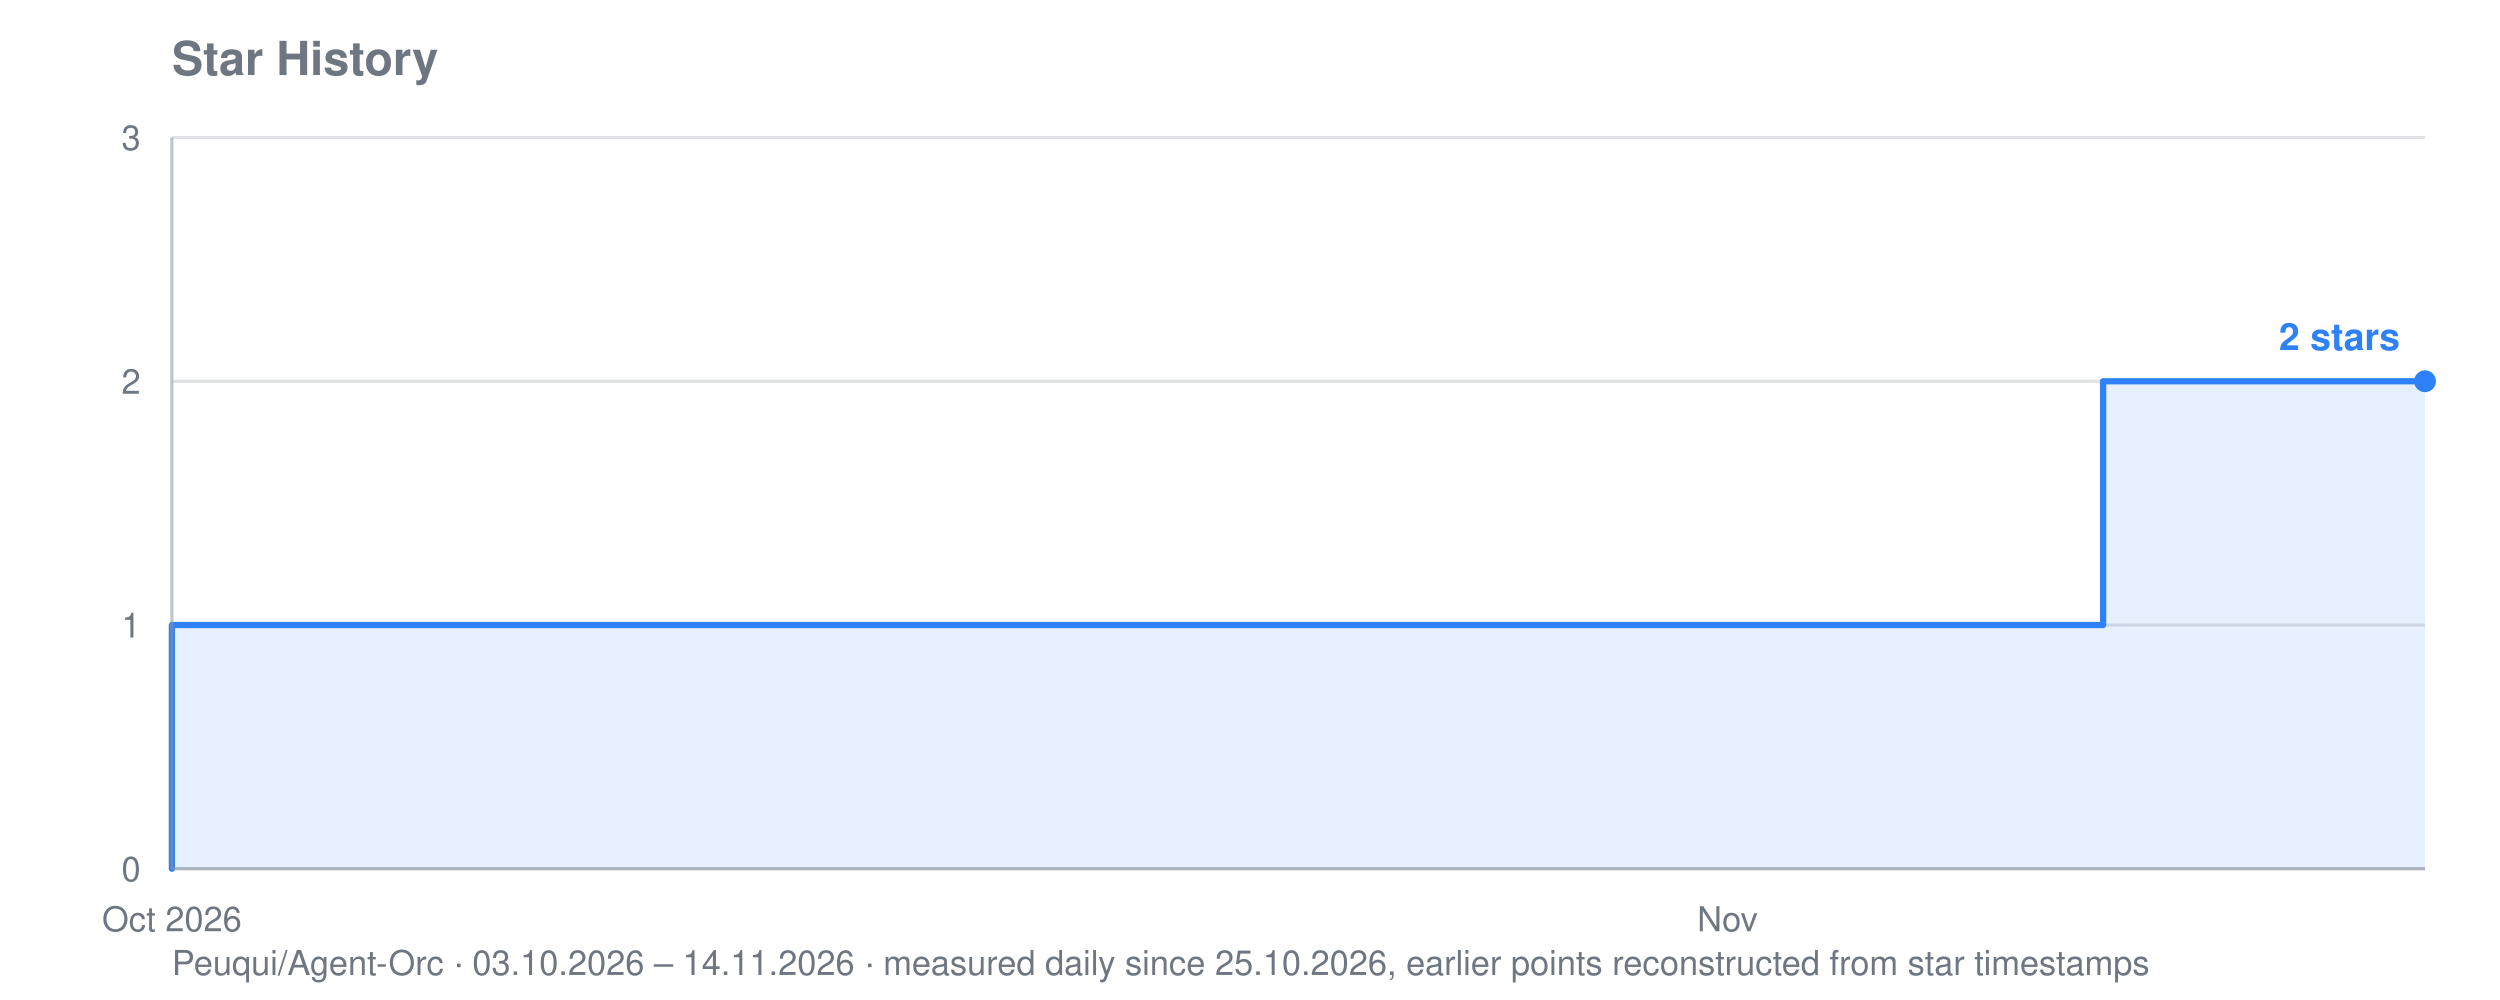
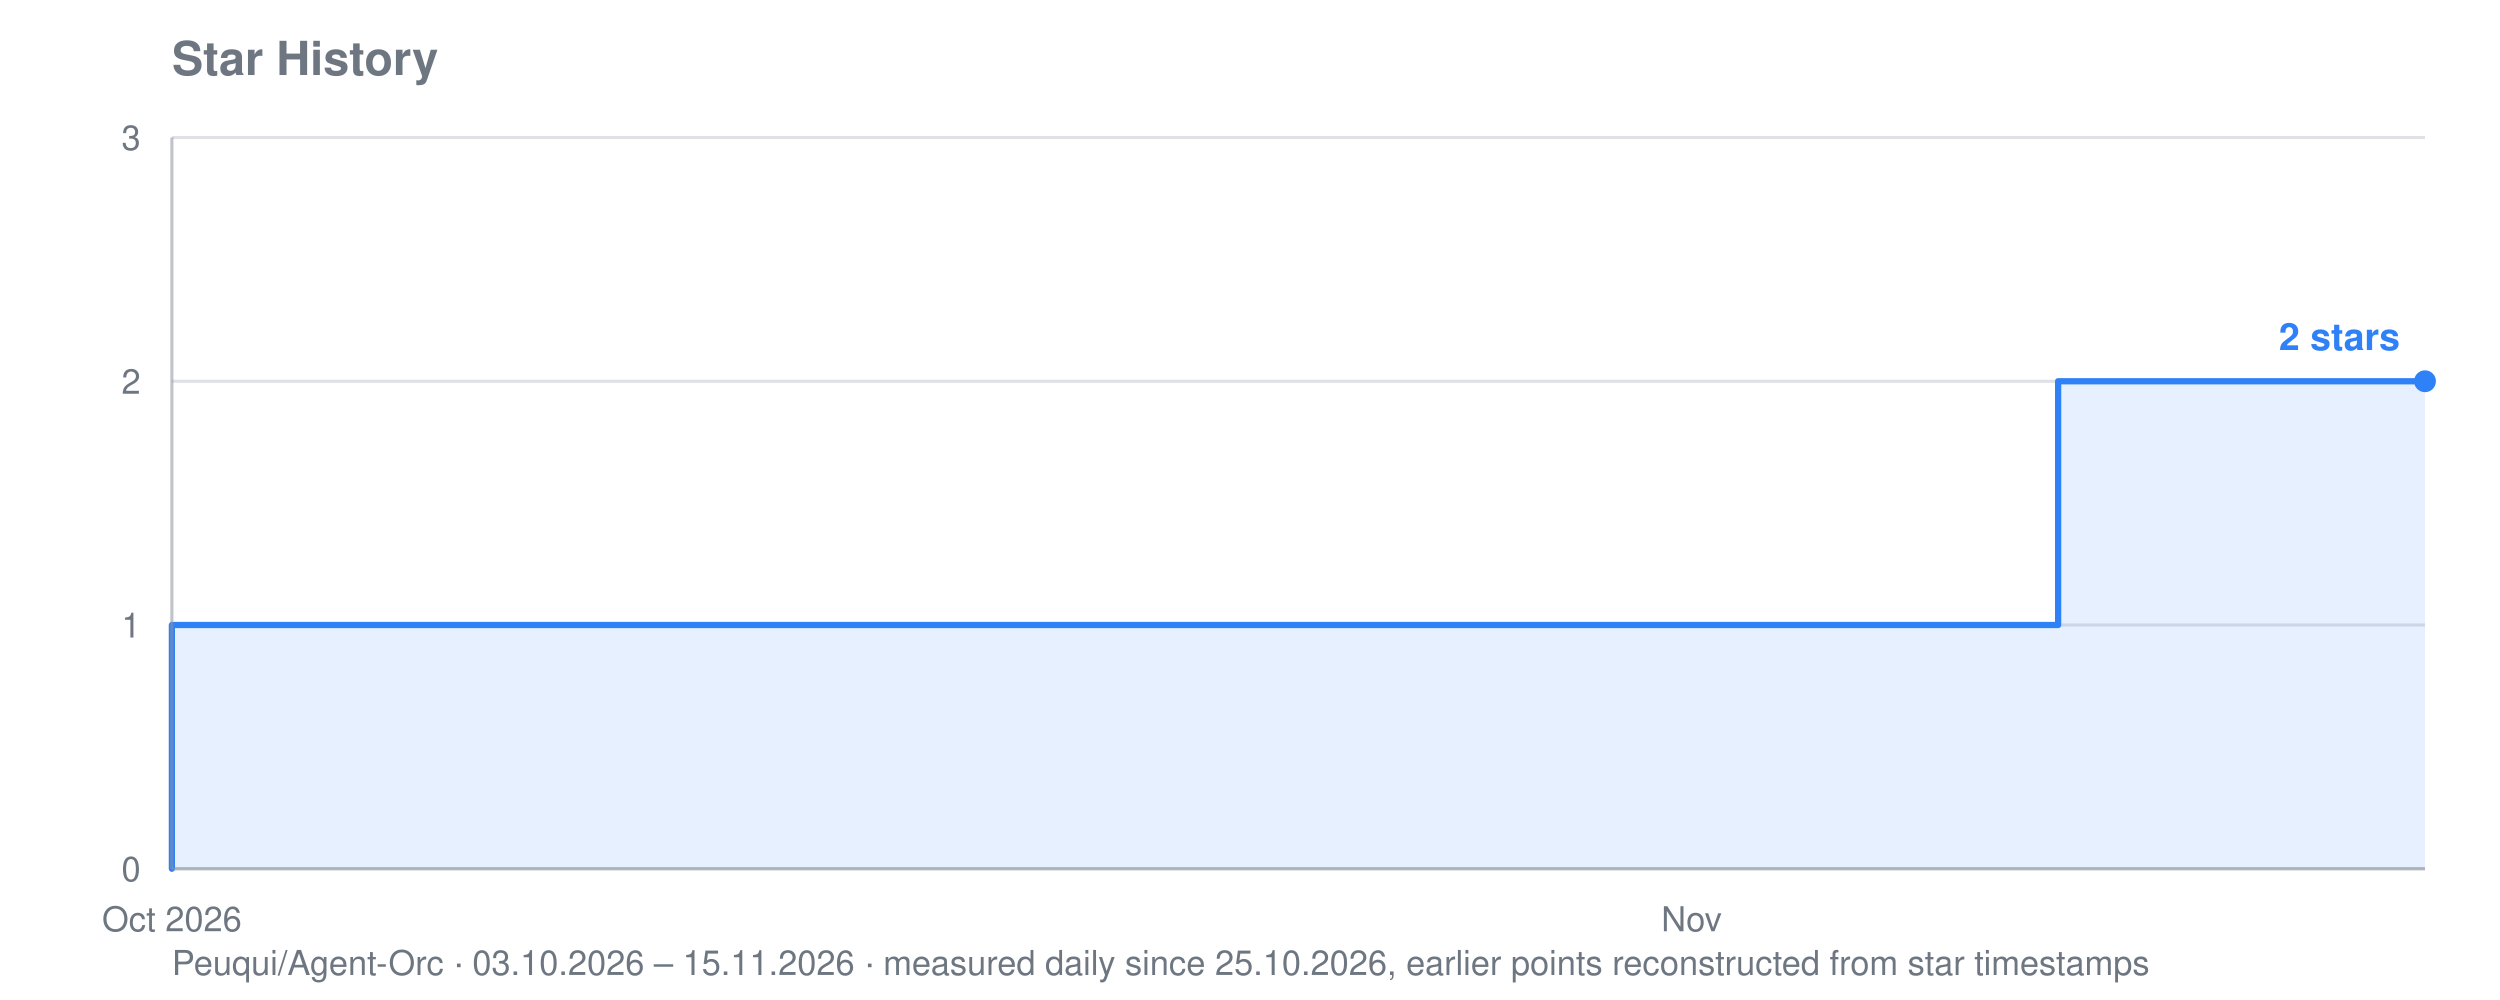
<svg xmlns="http://www.w3.org/2000/svg" viewBox="0 0 800 320" width="800" height="320" role="img" aria-label="Star history for Peuqui/Agent-Orc: 2 stars">
  <text font-family="system-ui, -apple-system, Segoe UI, Helvetica, Arial, sans-serif" font-size="15" font-weight="600" fill="#6e7781" x="55" y="24">Star History</text>
-   <text font-family="system-ui, -apple-system, Segoe UI, Helvetica, Arial, sans-serif" font-size="11" fill="#6e7781" x="55" y="312">Peuqui/Agent-Orc · 03.10.2026 – 14.11.2026 · measured daily since 25.10.2026, earlier points reconstructed from star timestamps</text>
+   <text font-family="system-ui, -apple-system, Segoe UI, Helvetica, Arial, sans-serif" font-size="11" fill="#6e7781" x="55" y="312">Peuqui/Agent-Orc · 03.10.2026 – 15.11.2026 · measured daily since 25.10.2026, earlier points reconstructed from star timestamps</text>
  <line stroke="#8b949e" stroke-width="1" opacity="0.28" x1="55" y1="278.0" x2="776" y2="278.0" />
  <text font-family="system-ui, -apple-system, Segoe UI, Helvetica, Arial, sans-serif" font-size="11" fill="#6e7781" x="45" y="282.0" text-anchor="end">0</text>
  <line stroke="#8b949e" stroke-width="1" opacity="0.28" x1="55" y1="200.0" x2="776" y2="200.0" />
  <text font-family="system-ui, -apple-system, Segoe UI, Helvetica, Arial, sans-serif" font-size="11" fill="#6e7781" x="45" y="204.0" text-anchor="end">1</text>
  <line stroke="#8b949e" stroke-width="1" opacity="0.28" x1="55" y1="122.0" x2="776" y2="122.0" />
  <text font-family="system-ui, -apple-system, Segoe UI, Helvetica, Arial, sans-serif" font-size="11" fill="#6e7781" x="45" y="126.0" text-anchor="end">2</text>
  <line stroke="#8b949e" stroke-width="1" opacity="0.28" x1="55" y1="44.0" x2="776" y2="44.0" />
  <text font-family="system-ui, -apple-system, Segoe UI, Helvetica, Arial, sans-serif" font-size="11" fill="#6e7781" x="45" y="48.0" text-anchor="end">3</text>
  <text font-family="system-ui, -apple-system, Segoe UI, Helvetica, Arial, sans-serif" font-size="11" fill="#6e7781" x="55.0" y="298" text-anchor="middle">Oct 2026</text>
-   <text font-family="system-ui, -apple-system, Segoe UI, Helvetica, Arial, sans-serif" font-size="11" fill="#6e7781" x="552.8" y="298" text-anchor="middle">Nov</text>
-   <polygon fill="#2f81f7" opacity="0.12" points="55.0,278.0 55.0,278.0 55.0,278.0 55.0,200.0 432.7,200.0 432.7,200.0 449.8,200.0 449.8,200.0 467.0,200.0 467.0,200.0 484.2,200.0 484.2,200.0 501.3,200.0 501.3,200.0 518.5,200.0 518.5,200.0 535.7,200.0 535.7,200.0 552.8,200.0 552.8,200.0 570.0,200.0 570.0,200.0 587.2,200.0 587.2,200.0 604.3,200.0 604.3,200.0 621.5,200.0 621.5,200.0 638.7,200.0 638.7,200.0 655.8,200.0 655.8,200.0 673.0,200.0 673.0,122.0 690.2,122.0 690.2,122.0 707.3,122.0 707.3,122.0 724.5,122.0 724.5,122.0 741.7,122.0 741.7,122.0 758.8,122.0 758.8,122.0 776.0,122.0 776.0,122.0 776.0,278.0" />
-   <polyline fill="none" stroke="#2f81f7" stroke-width="2" stroke-linejoin="round" stroke-linecap="round" points="55.0,278.0 55.0,278.0 55.0,200.0 432.7,200.0 432.7,200.0 449.8,200.0 449.8,200.0 467.0,200.0 467.0,200.0 484.2,200.0 484.2,200.0 501.3,200.0 501.3,200.0 518.5,200.0 518.5,200.0 535.7,200.0 535.7,200.0 552.8,200.0 552.8,200.0 570.0,200.0 570.0,200.0 587.2,200.0 587.2,200.0 604.3,200.0 604.3,200.0 621.5,200.0 621.5,200.0 638.7,200.0 638.7,200.0 655.8,200.0 655.8,200.0 673.0,200.0 673.0,122.0 690.2,122.0 690.2,122.0 707.3,122.0 707.3,122.0 724.5,122.0 724.5,122.0 741.7,122.0 741.7,122.0 758.8,122.0 758.8,122.0 776.0,122.0 776.0,122.0" />
+   <text font-family="system-ui, -apple-system, Segoe UI, Helvetica, Arial, sans-serif" font-size="11" fill="#6e7781" x="541.3" y="298" text-anchor="middle">Nov</text>
+   <polygon fill="#2f81f7" opacity="0.12" points="55.0,278.0 55.0,278.0 55.0,278.0 55.0,200.0 423.9,200.0 423.9,200.0 440.7,200.0 440.7,200.0 457.4,200.0 457.4,200.0 474.2,200.0 474.2,200.0 491.0,200.0 491.0,200.0 507.7,200.0 507.7,200.0 524.5,200.0 524.5,200.0 541.3,200.0 541.3,200.0 558.0,200.0 558.0,200.0 574.8,200.0 574.8,200.0 591.6,200.0 591.6,200.0 608.3,200.0 608.3,200.0 625.1,200.0 625.1,200.0 641.9,200.0 641.9,200.0 658.6,200.0 658.6,122.0 675.4,122.0 675.4,122.0 692.2,122.0 692.2,122.0 708.9,122.0 708.9,122.0 725.7,122.0 725.7,122.0 742.5,122.0 742.5,122.0 759.2,122.0 759.2,122.0 776.0,122.0 776.0,122.0 776.0,278.0" />
+   <polyline fill="none" stroke="#2f81f7" stroke-width="2" stroke-linejoin="round" stroke-linecap="round" points="55.0,278.0 55.0,278.0 55.0,200.0 423.9,200.0 423.9,200.0 440.7,200.0 440.7,200.0 457.4,200.0 457.4,200.0 474.2,200.0 474.2,200.0 491.0,200.0 491.0,200.0 507.7,200.0 507.7,200.0 524.5,200.0 524.5,200.0 541.3,200.0 541.3,200.0 558.0,200.0 558.0,200.0 574.8,200.0 574.8,200.0 591.6,200.0 591.6,200.0 608.3,200.0 608.3,200.0 625.1,200.0 625.1,200.0 641.9,200.0 641.9,200.0 658.6,200.0 658.6,122.0 675.4,122.0 675.4,122.0 692.2,122.0 692.2,122.0 708.9,122.0 708.9,122.0 725.7,122.0 725.7,122.0 742.5,122.0 742.5,122.0 759.2,122.0 759.2,122.0 776.0,122.0 776.0,122.0" />
  <circle fill="#2f81f7" cx="776.0" cy="122.0" r="3.5" />
  <text font-family="system-ui, -apple-system, Segoe UI, Helvetica, Arial, sans-serif" font-size="12" font-weight="600" fill="#2f81f7" x="768.0" y="112.0" text-anchor="end">2 stars</text>
  <line stroke="#8b949e" stroke-width="1" opacity="0.55" x1="55" y1="44" x2="55" y2="278" />
  <line stroke="#8b949e" stroke-width="1" opacity="0.55" x1="55" y1="278" x2="776" y2="278" />
</svg>
